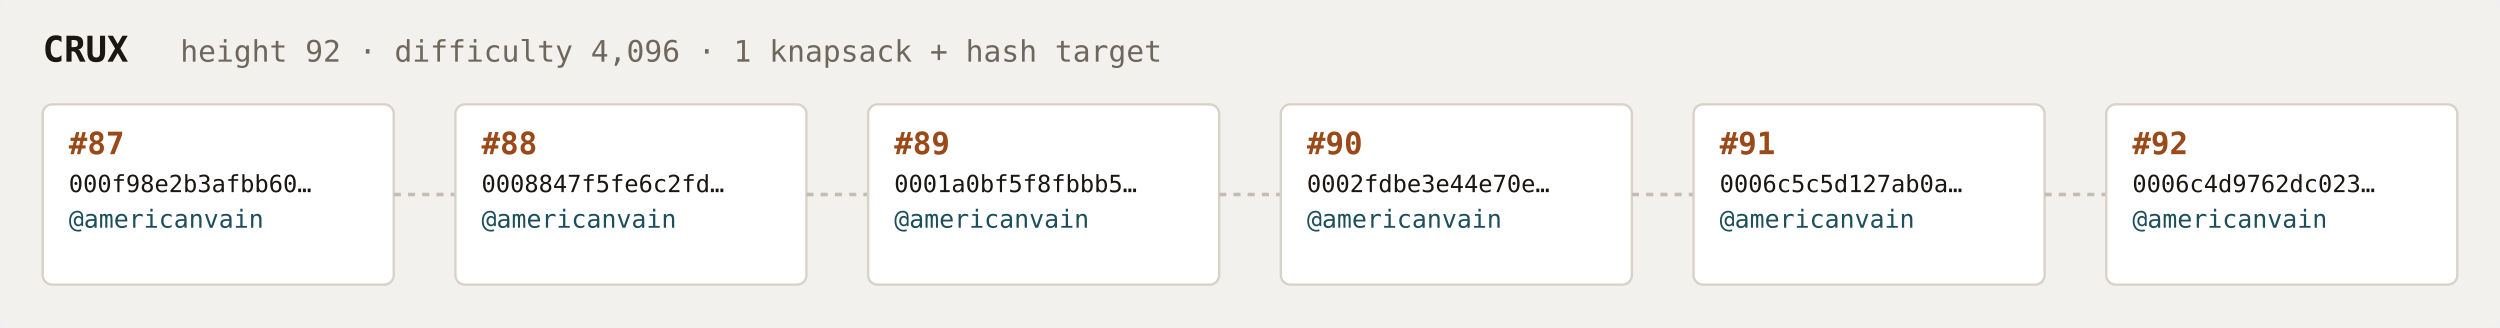
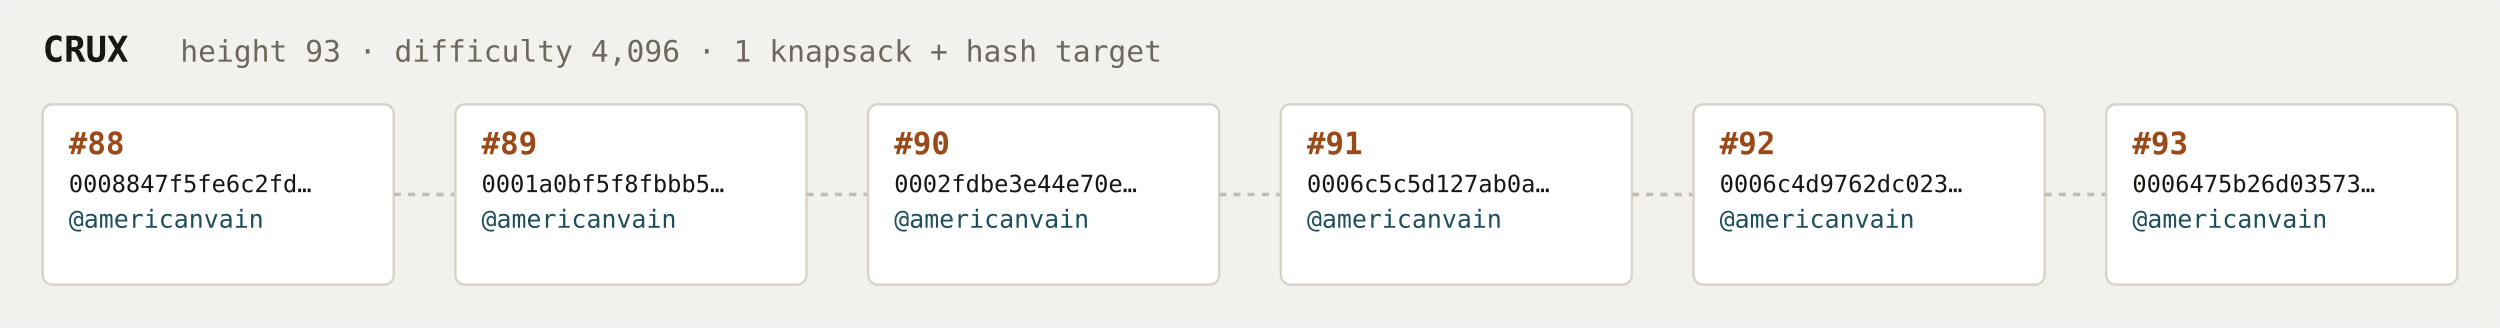
<svg xmlns="http://www.w3.org/2000/svg" width="1054" height="138" viewBox="0 0 1054 138" font-family="ui-monospace,SFMono-Regular,Menlo,monospace">
  <rect fill="#f3f1ee" width="1054" height="138" rx="6" />
  <text x="18" y="26" fill="#1a1612" font-size="15" font-weight="700">CRUX</text>
-   <text x="76" y="26" fill="#6e675c" font-size="12.5">height 92 · difficulty 4,096 · 1 knapsack + hash target</text>
+   <text x="76" y="26" fill="#6e675c" font-size="12.5">height 93 · difficulty 4,096 · 1 knapsack + hash target</text>
  <rect x="18" y="44" width="148" height="76" rx="4" fill="#ffffff" stroke="#d8d2c8" stroke-width="1" />
-   <text x="29" y="65" fill="#9a4a18" font-size="13" font-weight="700">#87</text>
-   <text x="29" y="81" fill="#1a1612" font-size="10">000f98e2b3afbb60…</text>
+   <text x="29" y="65" fill="#9a4a18" font-size="13" font-weight="700">#88</text>
+   <text x="29" y="81" fill="#1a1612" font-size="10">0008847f5fe6c2fd…</text>
  <text x="29" y="96" fill="#1c4f5b" font-size="10.5">@americanvain</text>
  <text x="29" y="110" fill="#6e675c" font-size="9" />
  <line x1="166" y1="82.0" x2="192" y2="82.0" stroke="#c4bdb3" stroke-width="1.5" stroke-dasharray="3 3" />
  <rect x="192" y="44" width="148" height="76" rx="4" fill="#ffffff" stroke="#d8d2c8" stroke-width="1" />
-   <text x="203" y="65" fill="#9a4a18" font-size="13" font-weight="700">#88</text>
-   <text x="203" y="81" fill="#1a1612" font-size="10">0008847f5fe6c2fd…</text>
+   <text x="203" y="65" fill="#9a4a18" font-size="13" font-weight="700">#89</text>
+   <text x="203" y="81" fill="#1a1612" font-size="10">0001a0bf5f8fbbb5…</text>
  <text x="203" y="96" fill="#1c4f5b" font-size="10.5">@americanvain</text>
  <text x="203" y="110" fill="#6e675c" font-size="9" />
  <line x1="340" y1="82.0" x2="366" y2="82.0" stroke="#c4bdb3" stroke-width="1.5" stroke-dasharray="3 3" />
  <rect x="366" y="44" width="148" height="76" rx="4" fill="#ffffff" stroke="#d8d2c8" stroke-width="1" />
-   <text x="377" y="65" fill="#9a4a18" font-size="13" font-weight="700">#89</text>
-   <text x="377" y="81" fill="#1a1612" font-size="10">0001a0bf5f8fbbb5…</text>
+   <text x="377" y="65" fill="#9a4a18" font-size="13" font-weight="700">#90</text>
+   <text x="377" y="81" fill="#1a1612" font-size="10">0002fdbe3e44e70e…</text>
  <text x="377" y="96" fill="#1c4f5b" font-size="10.5">@americanvain</text>
  <text x="377" y="110" fill="#6e675c" font-size="9" />
  <line x1="514" y1="82.0" x2="540" y2="82.0" stroke="#c4bdb3" stroke-width="1.5" stroke-dasharray="3 3" />
  <rect x="540" y="44" width="148" height="76" rx="4" fill="#ffffff" stroke="#d8d2c8" stroke-width="1" />
-   <text x="551" y="65" fill="#9a4a18" font-size="13" font-weight="700">#90</text>
-   <text x="551" y="81" fill="#1a1612" font-size="10">0002fdbe3e44e70e…</text>
+   <text x="551" y="65" fill="#9a4a18" font-size="13" font-weight="700">#91</text>
+   <text x="551" y="81" fill="#1a1612" font-size="10">0006c5c5d127ab0a…</text>
  <text x="551" y="96" fill="#1c4f5b" font-size="10.5">@americanvain</text>
  <text x="551" y="110" fill="#6e675c" font-size="9" />
  <line x1="688" y1="82.0" x2="714" y2="82.0" stroke="#c4bdb3" stroke-width="1.5" stroke-dasharray="3 3" />
  <rect x="714" y="44" width="148" height="76" rx="4" fill="#ffffff" stroke="#d8d2c8" stroke-width="1" />
-   <text x="725" y="65" fill="#9a4a18" font-size="13" font-weight="700">#91</text>
-   <text x="725" y="81" fill="#1a1612" font-size="10">0006c5c5d127ab0a…</text>
+   <text x="725" y="65" fill="#9a4a18" font-size="13" font-weight="700">#92</text>
+   <text x="725" y="81" fill="#1a1612" font-size="10">0006c4d9762dc023…</text>
  <text x="725" y="96" fill="#1c4f5b" font-size="10.5">@americanvain</text>
  <text x="725" y="110" fill="#6e675c" font-size="9" />
  <line x1="862" y1="82.0" x2="888" y2="82.0" stroke="#c4bdb3" stroke-width="1.5" stroke-dasharray="3 3" />
  <rect x="888" y="44" width="148" height="76" rx="4" fill="#ffffff" stroke="#d8d2c8" stroke-width="1" />
-   <text x="899" y="65" fill="#9a4a18" font-size="13" font-weight="700">#92</text>
-   <text x="899" y="81" fill="#1a1612" font-size="10">0006c4d9762dc023…</text>
+   <text x="899" y="65" fill="#9a4a18" font-size="13" font-weight="700">#93</text>
+   <text x="899" y="81" fill="#1a1612" font-size="10">0006475b26d03573…</text>
  <text x="899" y="96" fill="#1c4f5b" font-size="10.5">@americanvain</text>
  <text x="899" y="110" fill="#6e675c" font-size="9" />
</svg>
